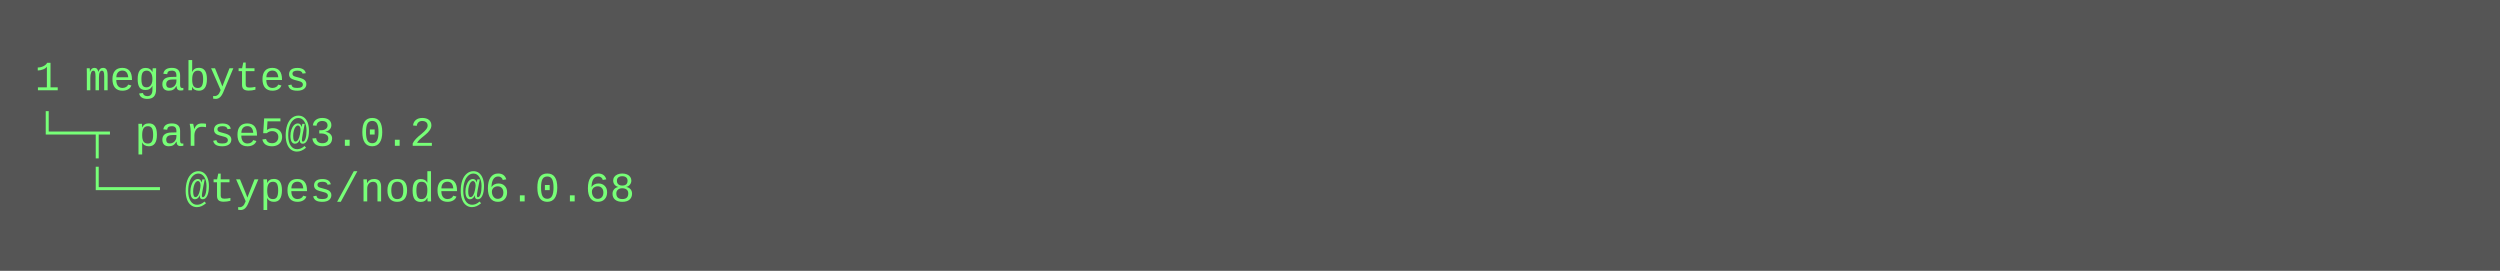
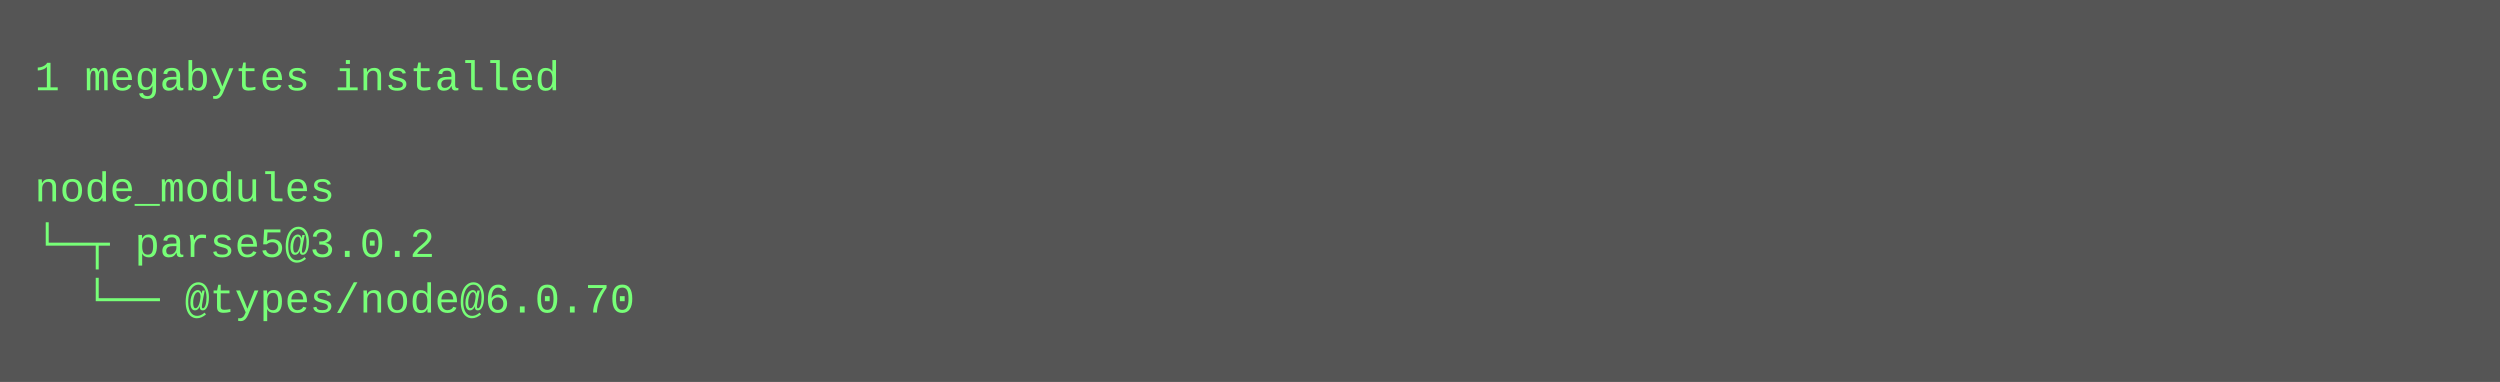
- <svg xmlns="http://www.w3.org/2000/svg" height="78" width="720">
-   <rect height="78" fill="#555" width="720" />
+ <svg xmlns="http://www.w3.org/2000/svg" height="110" width="720">
+   <rect height="110" fill="#555" width="720" />
  <text fill="#7f7" font-family="Courier New" font-size="12" xml:space="preserve">
-     <tspan x="10" y="26">1 megabytes</tspan>
-     <tspan x="10" y="42">└─┬ parse5@3.0.2 </tspan>
-     <tspan x="10" y="58">  └── @types/node@6.0.68</tspan>
+     <tspan x="10" y="26">1 megabytes installed</tspan>
+     <tspan x="10" y="42" />
+     <tspan x="10" y="58">node_modules</tspan>
+     <tspan x="10" y="74">└─┬ parse5@3.0.2 </tspan>
+     <tspan x="10" y="90">  └── @types/node@6.0.70</tspan>
  </text>
</svg>
